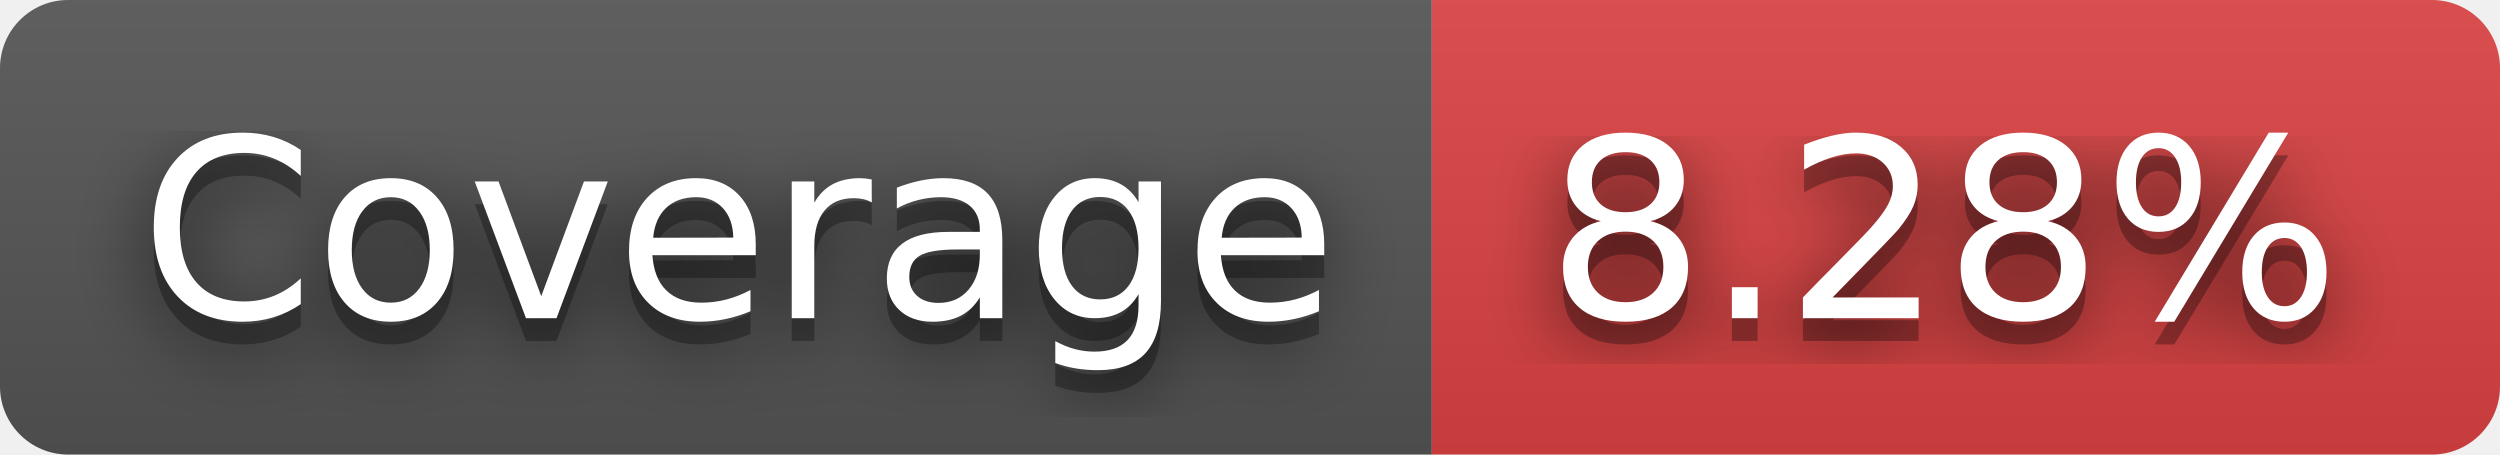
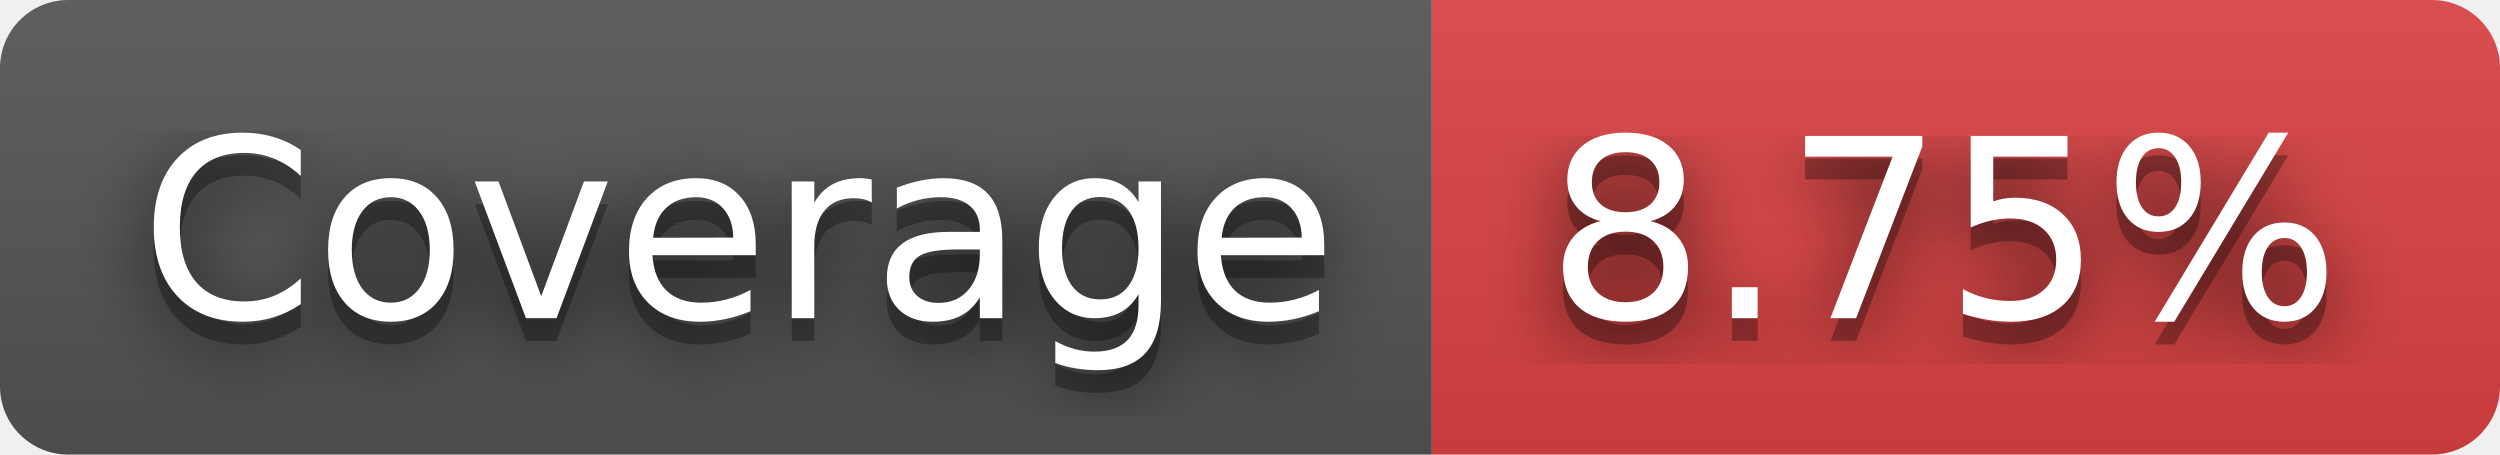
- <svg xmlns="http://www.w3.org/2000/svg" width="110" height="20" role="img" aria-label="Coverage: 8.28%">
+ <svg xmlns="http://www.w3.org/2000/svg" width="110" height="20" role="img" aria-label="Coverage: 8.75%">
  <filter id="blur">
    <feGaussianBlur stdDeviation="16" />
  </filter>
  <linearGradient id="s" x2="0" y2="100%">
    <stop offset="0" stop-color="#bbb" stop-opacity=".1" />
    <stop offset="1" stop-opacity=".1" />
  </linearGradient>
  <clipPath id="r">
    <rect width="110" height="20" rx="3" />
  </clipPath>
  <g clip-path="url(#r)">
    <rect width="63" height="20" fill="#555" />
    <rect x="63" width="47" height="20" fill="#dd4343" />
    <rect width="110" height="20" fill="url(#s)" />
  </g>
  <g fill="#fff" text-anchor="middle" font-family="Verdana,Geneva,DejaVu Sans,sans-serif" text-rendering="geometricPrecision" font-size="110">
    <g transform="scale(.1)">
      <g aria-hidden="true" fill="#010101">
        <text x="325" y="150" fill-opacity=".8" filter="url(#blur)" textLength="530">Coverage</text>
        <text x="325" y="150" fill-opacity=".3" textLength="530">Coverage</text>
      </g>
      <text x="325" y="140" textLength="530">Coverage</text>
    </g>
    <g transform="scale(.1)">
      <g aria-hidden="true" fill="#010101">
-         <text x="855" y="150" fill-opacity=".8" filter="url(#blur)" textLength="370">8.28%</text>
-         <text x="855" y="150" fill-opacity=".3" textLength="370">8.28%</text>
+         <text x="855" y="150" fill-opacity=".8" filter="url(#blur)" textLength="370">8.75%</text>
+         <text x="855" y="150" fill-opacity=".3" textLength="370">8.75%</text>
      </g>
-       <text x="855" y="140" textLength="370">8.28%</text>
+       <text x="855" y="140" textLength="370">8.75%</text>
    </g>
  </g>
</svg>
